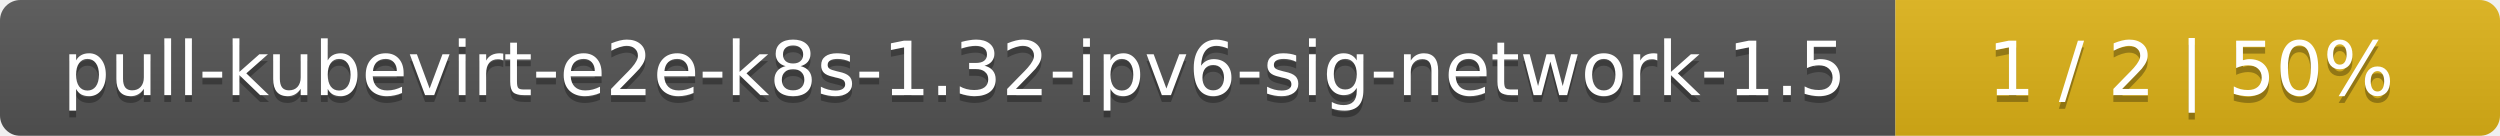
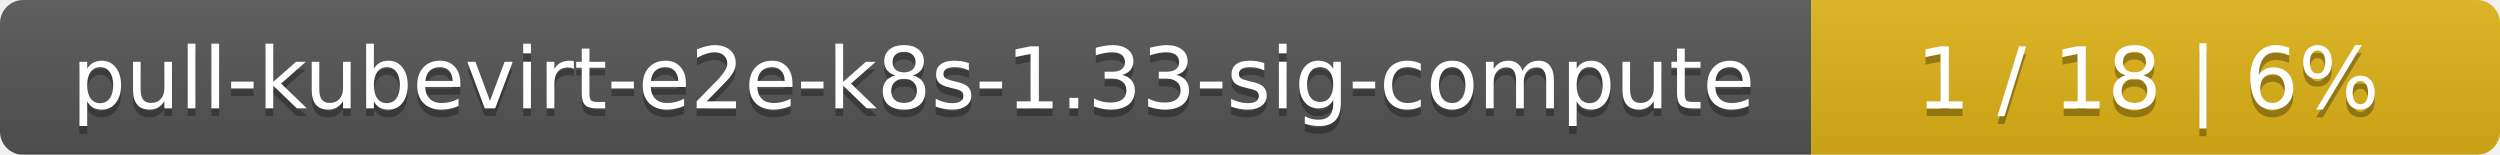
- <svg xmlns="http://www.w3.org/2000/svg" width="368" height="20">
+ <svg xmlns="http://www.w3.org/2000/svg" width="323" height="20">
  <linearGradient id="smooth" x2="0" y2="100%">
    <stop offset="0" stop-color="#bbb" stop-opacity=".1" />
    <stop offset="1" stop-opacity=".1" />
  </linearGradient>
  <mask id="round">
-     <rect width="368" height="20" rx="3" fill="#fff" />
+     <rect width="323" height="20" rx="3" fill="#fff" />
  </mask>
  <g mask="url(#round)">
-     <rect width="279" height="20" fill="#555" />
-     <rect x="279" width="89" height="20" fill="#dfb317" />
-     <rect width="368" height="20" fill="url(#smooth)" />
+     <rect width="234" height="20" fill="#555" />
+     <rect x="234" width="89" height="20" fill="#dfb317" />
+     <rect width="323" height="20" fill="url(#smooth)" />
  </g>
  <g fill="#fff" text-anchor="middle" font-family="DejaVu Sans,Verdana,Geneva,sans-serif" font-size="11">
-     <text x="140.5" y="15" fill="#010101" fill-opacity=".3">pull-kubevirt-e2e-k8s-1.32-ipv6-sig-network-1.5</text>
-     <text x="140.5" y="14">pull-kubevirt-e2e-k8s-1.32-ipv6-sig-network-1.5</text>
-     <text x="322.5" y="15" fill="#010101" fill-opacity=".3">1 / 2    |    50%</text>
-     <text x="322.5" y="14">1 / 2    |    50%</text>
+     <text x="118" y="15" fill="#010101" fill-opacity=".3">pull-kubevirt-e2e-k8s-1.33-sig-compute</text>
+     <text x="118" y="14">pull-kubevirt-e2e-k8s-1.33-sig-compute</text>
+     <text x="277.5" y="15" fill="#010101" fill-opacity=".3">1 / 18    |    6%</text>
+     <text x="277.5" y="14">1 / 18    |    6%</text>
  </g>
</svg>
